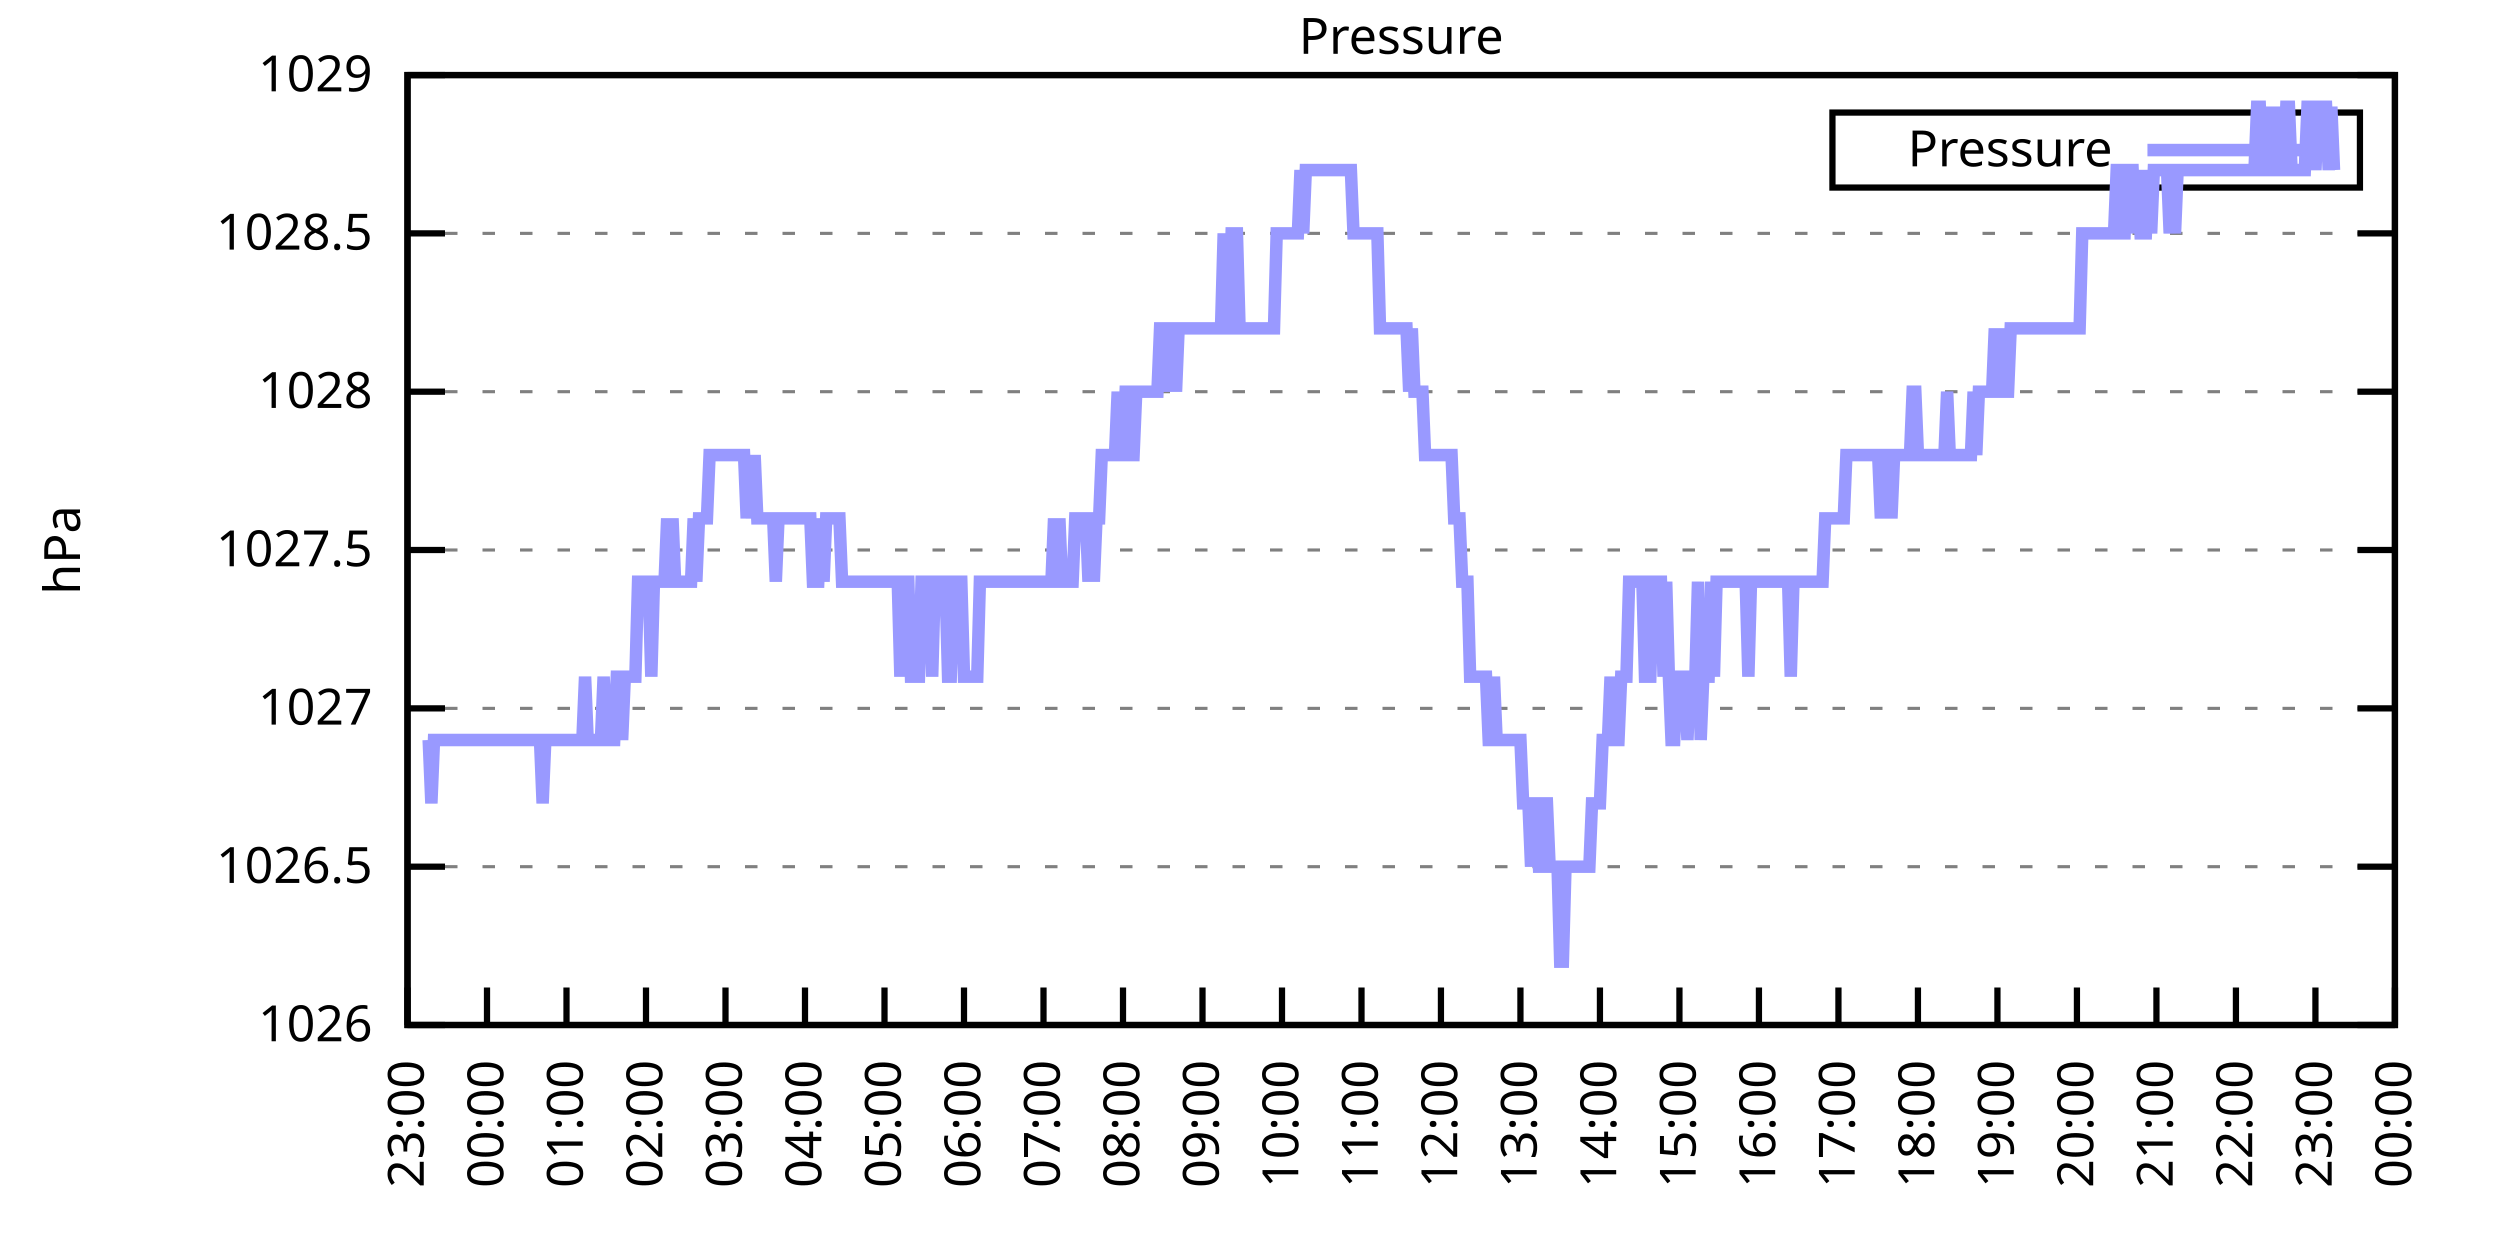
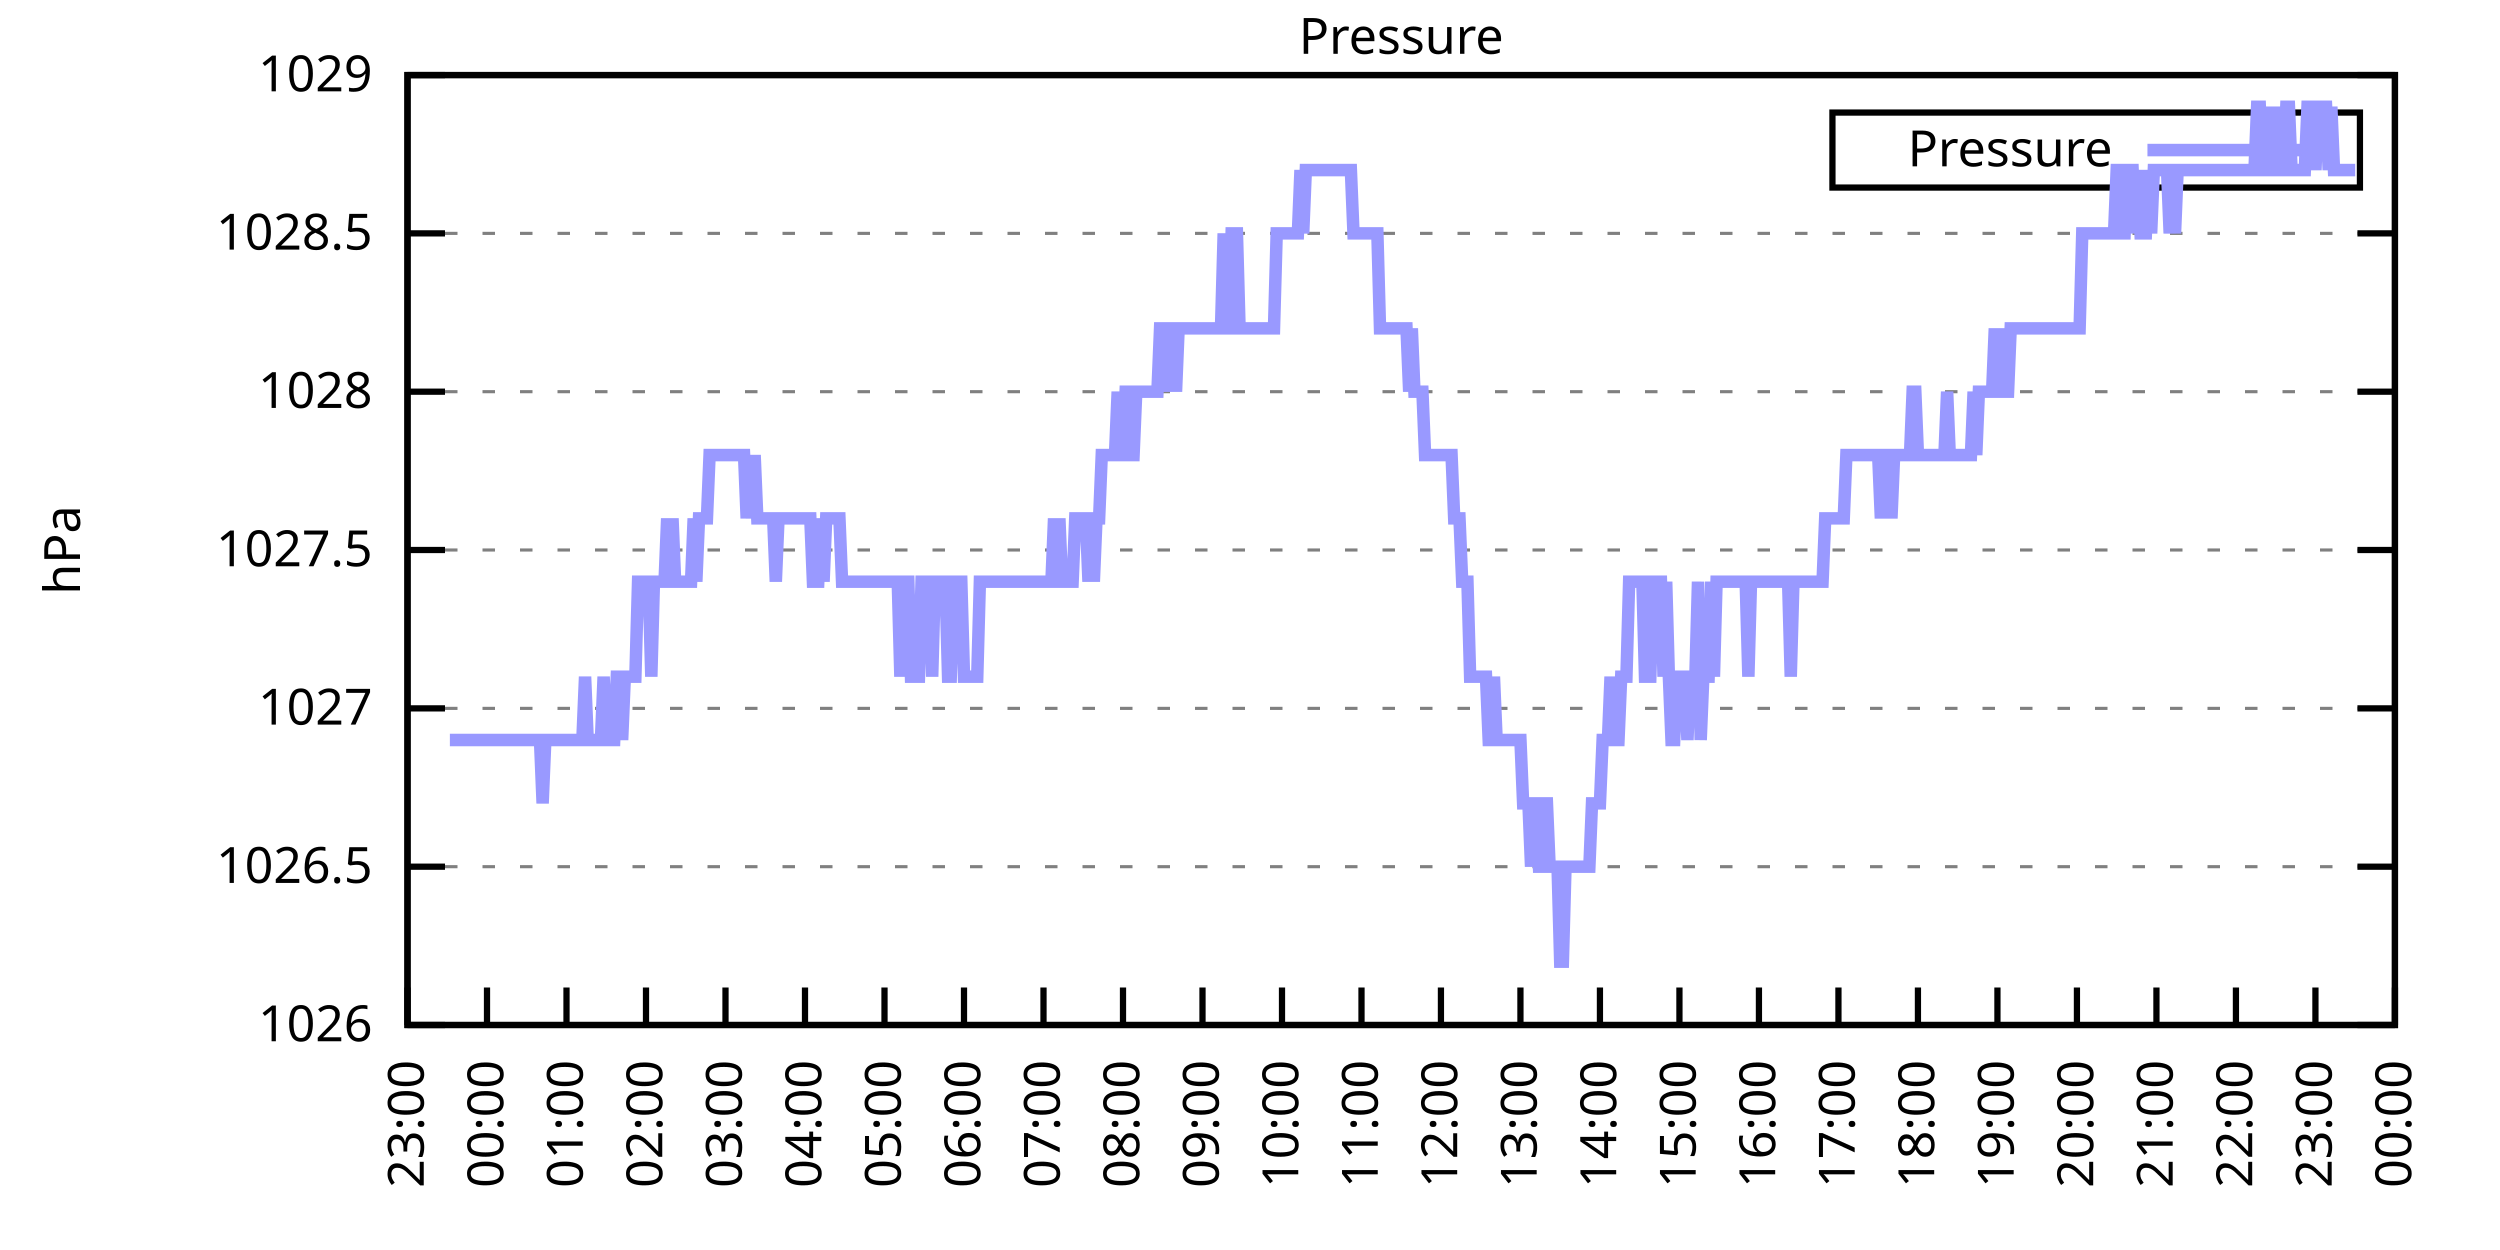
<svg xmlns="http://www.w3.org/2000/svg" xmlns:xlink="http://www.w3.org/1999/xlink" width="400" height="200" viewBox="0 0 400 200">
  <g id="gnuplot_canvas">
    <rect x="0" y="0" width="400" height="200" fill="none" />
    <defs>
      <circle id="gpDot" r="0.5" stroke-width="0.5" stroke="currentColor" />
      <path id="gpPt0" stroke-width="0.333" stroke="currentColor" d="M-1,0 h2 M0,-1 v2" />
      <path id="gpPt1" stroke-width="0.333" stroke="currentColor" d="M-1,-1 L1,1 M1,-1 L-1,1" />
      <path id="gpPt2" stroke-width="0.333" stroke="currentColor" d="M-1,0 L1,0 M0,-1 L0,1 M-1,-1 L1,1 M-1,1 L1,-1" />
      <rect id="gpPt3" stroke-width="0.333" stroke="currentColor" x="-1" y="-1" width="2" height="2" />
      <rect id="gpPt4" stroke-width="0.333" stroke="currentColor" fill="currentColor" x="-1" y="-1" width="2" height="2" />
      <circle id="gpPt5" stroke-width="0.333" stroke="currentColor" cx="0" cy="0" r="1" />
      <use xlink:href="#gpPt5" id="gpPt6" fill="currentColor" stroke="none" />
      <path id="gpPt7" stroke-width="0.333" stroke="currentColor" d="M0,-1.33 L-1.33,0.67 L1.33,0.67 z" />
      <use xlink:href="#gpPt7" id="gpPt8" fill="currentColor" stroke="none" />
      <use xlink:href="#gpPt7" id="gpPt9" stroke="currentColor" transform="rotate(180)" />
      <use xlink:href="#gpPt9" id="gpPt10" fill="currentColor" stroke="none" />
      <use xlink:href="#gpPt3" id="gpPt11" stroke="currentColor" transform="rotate(45)" />
      <use xlink:href="#gpPt11" id="gpPt12" fill="currentColor" stroke="none" />
      <path id="gpPt13" stroke-width="0.333" stroke="currentColor" d="M0,1.330 L1.265,0.411 L0.782,-1.067 L-0.782,-1.076 L-1.265,0.411 z" />
      <use xlink:href="#gpPt13" id="gpPt14" fill="currentColor" stroke="none" />
      <filter id="textbox" filterUnits="objectBoundingBox" x="0" y="0" height="1" width="1">
        <feFlood flood-color="white" flood-opacity="1" result="bgnd" />
        <feComposite in="SourceGraphic" in2="bgnd" operator="atop" />
      </filter>
      <filter id="greybox" filterUnits="objectBoundingBox" x="0" y="0" height="1" width="1">
        <feFlood flood-color="lightgrey" flood-opacity="1" result="grey" />
        <feComposite in="SourceGraphic" in2="grey" operator="atop" />
      </filter>
    </defs>
    <g fill="none" color="white" stroke="currentColor" stroke-width="1.00" stroke-linecap="butt" stroke-linejoin="miter">
</g>
    <g fill="none" color="black" stroke="currentColor" stroke-width="1.00" stroke-linecap="butt" stroke-linejoin="miter">
      <g stroke="none" shape-rendering="crispEdges">
        <polygon fill="rgb(255, 255, 255)" points="65.20,164.00 383.18,164.00 383.18,12.02 65.20,12.02 " />
      </g>
    </g>
    <g fill="none" color="black" stroke="currentColor" stroke-width="1.00" stroke-linecap="butt" stroke-linejoin="miter">
</g>
    <g fill="none" color="black" stroke="black" stroke-width="0.50" stroke-linecap="butt" stroke-linejoin="miter">
</g>
    <g fill="none" color="gray" stroke="currentColor" stroke-width="0.50" stroke-linecap="butt" stroke-linejoin="miter">
      <path stroke="gray" stroke-dasharray="2,4" class="gridline" d="M65.20,164.00 L383.19,164.00  " />
    </g>
    <g fill="none" color="gray" stroke="gray" stroke-width="1.00" stroke-linecap="butt" stroke-linejoin="miter">
</g>
    <g fill="none" color="black" stroke="currentColor" stroke-width="1.00" stroke-linecap="butt" stroke-linejoin="miter">
      <path stroke="black" d="M65.20,164.00 L71.20,164.00 M383.19,164.00 L377.19,164.00  " />
      <g transform="translate(59.60,166.60)" stroke="none" fill="black" font-family="Sans" font-size="8.00" text-anchor="end">
        <text>
          <tspan font-family="Sans"> 1026</tspan>
        </text>
      </g>
    </g>
    <g fill="none" color="black" stroke="currentColor" stroke-width="1.00" stroke-linecap="butt" stroke-linejoin="miter">
</g>
    <g fill="none" color="black" stroke="black" stroke-width="0.50" stroke-linecap="butt" stroke-linejoin="miter">
</g>
    <g fill="none" color="gray" stroke="currentColor" stroke-width="0.50" stroke-linecap="butt" stroke-linejoin="miter">
      <path stroke="gray" stroke-dasharray="2,4" class="gridline" d="M65.20,138.67 L383.19,138.67  " />
    </g>
    <g fill="none" color="gray" stroke="gray" stroke-width="1.00" stroke-linecap="butt" stroke-linejoin="miter">
</g>
    <g fill="none" color="black" stroke="currentColor" stroke-width="1.00" stroke-linecap="butt" stroke-linejoin="miter">
      <path stroke="black" d="M65.20,138.67 L71.20,138.67 M383.19,138.67 L377.19,138.67  " />
      <g transform="translate(59.60,141.27)" stroke="none" fill="black" font-family="Sans" font-size="8.00" text-anchor="end">
        <text>
          <tspan font-family="Sans"> 1026.5</tspan>
        </text>
      </g>
    </g>
    <g fill="none" color="black" stroke="currentColor" stroke-width="1.00" stroke-linecap="butt" stroke-linejoin="miter">
</g>
    <g fill="none" color="black" stroke="black" stroke-width="0.50" stroke-linecap="butt" stroke-linejoin="miter">
</g>
    <g fill="none" color="gray" stroke="currentColor" stroke-width="0.50" stroke-linecap="butt" stroke-linejoin="miter">
      <path stroke="gray" stroke-dasharray="2,4" class="gridline" d="M65.20,113.34 L383.19,113.34  " />
    </g>
    <g fill="none" color="gray" stroke="gray" stroke-width="1.00" stroke-linecap="butt" stroke-linejoin="miter">
</g>
    <g fill="none" color="black" stroke="currentColor" stroke-width="1.00" stroke-linecap="butt" stroke-linejoin="miter">
      <path stroke="black" d="M65.20,113.34 L71.20,113.34 M383.19,113.34 L377.19,113.34  " />
      <g transform="translate(59.60,115.94)" stroke="none" fill="black" font-family="Sans" font-size="8.00" text-anchor="end">
        <text>
          <tspan font-family="Sans"> 1027</tspan>
        </text>
      </g>
    </g>
    <g fill="none" color="black" stroke="currentColor" stroke-width="1.00" stroke-linecap="butt" stroke-linejoin="miter">
</g>
    <g fill="none" color="black" stroke="black" stroke-width="0.50" stroke-linecap="butt" stroke-linejoin="miter">
</g>
    <g fill="none" color="gray" stroke="currentColor" stroke-width="0.50" stroke-linecap="butt" stroke-linejoin="miter">
      <path stroke="gray" stroke-dasharray="2,4" class="gridline" d="M65.20,88.00 L383.19,88.00  " />
    </g>
    <g fill="none" color="gray" stroke="gray" stroke-width="1.00" stroke-linecap="butt" stroke-linejoin="miter">
</g>
    <g fill="none" color="black" stroke="currentColor" stroke-width="1.00" stroke-linecap="butt" stroke-linejoin="miter">
      <path stroke="black" d="M65.20,88.00 L71.20,88.00 M383.19,88.00 L377.19,88.00  " />
      <g transform="translate(59.60,90.60)" stroke="none" fill="black" font-family="Sans" font-size="8.00" text-anchor="end">
        <text>
          <tspan font-family="Sans"> 1027.5</tspan>
        </text>
      </g>
    </g>
    <g fill="none" color="black" stroke="currentColor" stroke-width="1.00" stroke-linecap="butt" stroke-linejoin="miter">
</g>
    <g fill="none" color="black" stroke="black" stroke-width="0.50" stroke-linecap="butt" stroke-linejoin="miter">
</g>
    <g fill="none" color="gray" stroke="currentColor" stroke-width="0.50" stroke-linecap="butt" stroke-linejoin="miter">
      <path stroke="gray" stroke-dasharray="2,4" class="gridline" d="M65.20,62.67 L383.19,62.67  " />
    </g>
    <g fill="none" color="gray" stroke="gray" stroke-width="1.00" stroke-linecap="butt" stroke-linejoin="miter">
</g>
    <g fill="none" color="black" stroke="currentColor" stroke-width="1.00" stroke-linecap="butt" stroke-linejoin="miter">
      <path stroke="black" d="M65.20,62.67 L71.20,62.67 M383.19,62.67 L377.19,62.67  " />
      <g transform="translate(59.60,65.27)" stroke="none" fill="black" font-family="Sans" font-size="8.00" text-anchor="end">
        <text>
          <tspan font-family="Sans"> 1028</tspan>
        </text>
      </g>
    </g>
    <g fill="none" color="black" stroke="currentColor" stroke-width="1.00" stroke-linecap="butt" stroke-linejoin="miter">
</g>
    <g fill="none" color="black" stroke="black" stroke-width="0.50" stroke-linecap="butt" stroke-linejoin="miter">
</g>
    <g fill="none" color="gray" stroke="currentColor" stroke-width="0.50" stroke-linecap="butt" stroke-linejoin="miter">
      <path stroke="gray" stroke-dasharray="2,4" class="gridline" d="M65.20,37.34 L383.19,37.34  " />
    </g>
    <g fill="none" color="gray" stroke="gray" stroke-width="1.00" stroke-linecap="butt" stroke-linejoin="miter">
</g>
    <g fill="none" color="black" stroke="currentColor" stroke-width="1.00" stroke-linecap="butt" stroke-linejoin="miter">
      <path stroke="black" d="M65.20,37.34 L71.20,37.34 M383.19,37.34 L377.19,37.34  " />
      <g transform="translate(59.60,39.94)" stroke="none" fill="black" font-family="Sans" font-size="8.00" text-anchor="end">
        <text>
          <tspan font-family="Sans"> 1028.5</tspan>
        </text>
      </g>
    </g>
    <g fill="none" color="black" stroke="currentColor" stroke-width="1.00" stroke-linecap="butt" stroke-linejoin="miter">
</g>
    <g fill="none" color="black" stroke="black" stroke-width="0.50" stroke-linecap="butt" stroke-linejoin="miter">
</g>
    <g fill="none" color="gray" stroke="currentColor" stroke-width="0.50" stroke-linecap="butt" stroke-linejoin="miter">
      <path stroke="gray" stroke-dasharray="2,4" class="gridline" d="M65.20,12.01 L383.19,12.01  " />
    </g>
    <g fill="none" color="gray" stroke="gray" stroke-width="1.00" stroke-linecap="butt" stroke-linejoin="miter">
</g>
    <g fill="none" color="black" stroke="currentColor" stroke-width="1.00" stroke-linecap="butt" stroke-linejoin="miter">
      <path stroke="black" d="M65.20,12.01 L71.20,12.01 M383.19,12.01 L377.19,12.01  " />
      <g transform="translate(59.60,14.61)" stroke="none" fill="black" font-family="Sans" font-size="8.00" text-anchor="end">
        <text>
          <tspan font-family="Sans"> 1029</tspan>
        </text>
      </g>
    </g>
    <g fill="none" color="black" stroke="currentColor" stroke-width="1.00" stroke-linecap="butt" stroke-linejoin="miter">
      <path stroke="black" d="M65.20,164.00 L65.20,158.00  " />
      <g transform="translate(67.80,169.60) rotate(270.00)" stroke="none" fill="black" font-family="Sans" font-size="8.00" text-anchor="end">
        <text>
          <tspan font-family="Sans">23:00</tspan>
        </text>
      </g>
    </g>
    <g fill="none" color="black" stroke="currentColor" stroke-width="1.00" stroke-linecap="butt" stroke-linejoin="miter">
      <path stroke="black" d="M77.92,164.00 L77.92,158.00  " />
      <g transform="translate(80.52,169.60) rotate(270.00)" stroke="none" fill="black" font-family="Sans" font-size="8.00" text-anchor="end">
        <text>
          <tspan font-family="Sans">00:00</tspan>
        </text>
      </g>
    </g>
    <g fill="none" color="black" stroke="currentColor" stroke-width="1.00" stroke-linecap="butt" stroke-linejoin="miter">
      <path stroke="black" d="M90.64,164.00 L90.64,158.00  " />
      <g transform="translate(93.24,169.60) rotate(270.00)" stroke="none" fill="black" font-family="Sans" font-size="8.00" text-anchor="end">
        <text>
          <tspan font-family="Sans">01:00</tspan>
        </text>
      </g>
    </g>
    <g fill="none" color="black" stroke="currentColor" stroke-width="1.00" stroke-linecap="butt" stroke-linejoin="miter">
      <path stroke="black" d="M103.36,164.00 L103.36,158.00  " />
      <g transform="translate(105.96,169.60) rotate(270.00)" stroke="none" fill="black" font-family="Sans" font-size="8.00" text-anchor="end">
        <text>
          <tspan font-family="Sans">02:00</tspan>
        </text>
      </g>
    </g>
    <g fill="none" color="black" stroke="currentColor" stroke-width="1.00" stroke-linecap="butt" stroke-linejoin="miter">
      <path stroke="black" d="M116.08,164.00 L116.08,158.00  " />
      <g transform="translate(118.68,169.60) rotate(270.00)" stroke="none" fill="black" font-family="Sans" font-size="8.00" text-anchor="end">
        <text>
          <tspan font-family="Sans">03:00</tspan>
        </text>
      </g>
    </g>
    <g fill="none" color="black" stroke="currentColor" stroke-width="1.00" stroke-linecap="butt" stroke-linejoin="miter">
      <path stroke="black" d="M128.80,164.00 L128.80,158.00  " />
      <g transform="translate(131.40,169.60) rotate(270.00)" stroke="none" fill="black" font-family="Sans" font-size="8.00" text-anchor="end">
        <text>
          <tspan font-family="Sans">04:00</tspan>
        </text>
      </g>
    </g>
    <g fill="none" color="black" stroke="currentColor" stroke-width="1.00" stroke-linecap="butt" stroke-linejoin="miter">
      <path stroke="black" d="M141.52,164.00 L141.52,158.00  " />
      <g transform="translate(144.12,169.60) rotate(270.00)" stroke="none" fill="black" font-family="Sans" font-size="8.00" text-anchor="end">
        <text>
          <tspan font-family="Sans">05:00</tspan>
        </text>
      </g>
    </g>
    <g fill="none" color="black" stroke="currentColor" stroke-width="1.00" stroke-linecap="butt" stroke-linejoin="miter">
      <path stroke="black" d="M154.24,164.00 L154.24,158.00  " />
      <g transform="translate(156.84,169.60) rotate(270.00)" stroke="none" fill="black" font-family="Sans" font-size="8.00" text-anchor="end">
        <text>
          <tspan font-family="Sans">06:00</tspan>
        </text>
      </g>
    </g>
    <g fill="none" color="black" stroke="currentColor" stroke-width="1.00" stroke-linecap="butt" stroke-linejoin="miter">
      <path stroke="black" d="M166.96,164.00 L166.96,158.00  " />
      <g transform="translate(169.56,169.60) rotate(270.00)" stroke="none" fill="black" font-family="Sans" font-size="8.00" text-anchor="end">
        <text>
          <tspan font-family="Sans">07:00</tspan>
        </text>
      </g>
    </g>
    <g fill="none" color="black" stroke="currentColor" stroke-width="1.00" stroke-linecap="butt" stroke-linejoin="miter">
      <path stroke="black" d="M179.68,164.00 L179.68,158.00  " />
      <g transform="translate(182.28,169.60) rotate(270.00)" stroke="none" fill="black" font-family="Sans" font-size="8.00" text-anchor="end">
        <text>
          <tspan font-family="Sans">08:00</tspan>
        </text>
      </g>
    </g>
    <g fill="none" color="black" stroke="currentColor" stroke-width="1.00" stroke-linecap="butt" stroke-linejoin="miter">
      <path stroke="black" d="M192.40,164.00 L192.40,158.00  " />
      <g transform="translate(195.00,169.60) rotate(270.00)" stroke="none" fill="black" font-family="Sans" font-size="8.00" text-anchor="end">
        <text>
          <tspan font-family="Sans">09:00</tspan>
        </text>
      </g>
    </g>
    <g fill="none" color="black" stroke="currentColor" stroke-width="1.00" stroke-linecap="butt" stroke-linejoin="miter">
      <path stroke="black" d="M205.12,164.00 L205.12,158.00  " />
      <g transform="translate(207.72,169.60) rotate(270.00)" stroke="none" fill="black" font-family="Sans" font-size="8.00" text-anchor="end">
        <text>
          <tspan font-family="Sans">10:00</tspan>
        </text>
      </g>
    </g>
    <g fill="none" color="black" stroke="currentColor" stroke-width="1.00" stroke-linecap="butt" stroke-linejoin="miter">
      <path stroke="black" d="M217.84,164.00 L217.84,158.00  " />
      <g transform="translate(220.44,169.60) rotate(270.00)" stroke="none" fill="black" font-family="Sans" font-size="8.00" text-anchor="end">
        <text>
          <tspan font-family="Sans">11:00</tspan>
        </text>
      </g>
    </g>
    <g fill="none" color="black" stroke="currentColor" stroke-width="1.00" stroke-linecap="butt" stroke-linejoin="miter">
      <path stroke="black" d="M230.55,164.00 L230.55,158.00  " />
      <g transform="translate(233.15,169.60) rotate(270.00)" stroke="none" fill="black" font-family="Sans" font-size="8.00" text-anchor="end">
        <text>
          <tspan font-family="Sans">12:00</tspan>
        </text>
      </g>
    </g>
    <g fill="none" color="black" stroke="currentColor" stroke-width="1.00" stroke-linecap="butt" stroke-linejoin="miter">
      <path stroke="black" d="M243.27,164.00 L243.27,158.00  " />
      <g transform="translate(245.87,169.60) rotate(270.00)" stroke="none" fill="black" font-family="Sans" font-size="8.00" text-anchor="end">
        <text>
          <tspan font-family="Sans">13:00</tspan>
        </text>
      </g>
    </g>
    <g fill="none" color="black" stroke="currentColor" stroke-width="1.00" stroke-linecap="butt" stroke-linejoin="miter">
      <path stroke="black" d="M255.99,164.00 L255.99,158.00  " />
      <g transform="translate(258.59,169.60) rotate(270.00)" stroke="none" fill="black" font-family="Sans" font-size="8.00" text-anchor="end">
        <text>
          <tspan font-family="Sans">14:00</tspan>
        </text>
      </g>
    </g>
    <g fill="none" color="black" stroke="currentColor" stroke-width="1.00" stroke-linecap="butt" stroke-linejoin="miter">
      <path stroke="black" d="M268.71,164.00 L268.71,158.00  " />
      <g transform="translate(271.31,169.60) rotate(270.00)" stroke="none" fill="black" font-family="Sans" font-size="8.00" text-anchor="end">
        <text>
          <tspan font-family="Sans">15:00</tspan>
        </text>
      </g>
    </g>
    <g fill="none" color="black" stroke="currentColor" stroke-width="1.00" stroke-linecap="butt" stroke-linejoin="miter">
      <path stroke="black" d="M281.43,164.00 L281.43,158.00  " />
      <g transform="translate(284.03,169.60) rotate(270.00)" stroke="none" fill="black" font-family="Sans" font-size="8.00" text-anchor="end">
        <text>
          <tspan font-family="Sans">16:00</tspan>
        </text>
      </g>
    </g>
    <g fill="none" color="black" stroke="currentColor" stroke-width="1.00" stroke-linecap="butt" stroke-linejoin="miter">
      <path stroke="black" d="M294.15,164.00 L294.15,158.00  " />
      <g transform="translate(296.75,169.60) rotate(270.00)" stroke="none" fill="black" font-family="Sans" font-size="8.00" text-anchor="end">
        <text>
          <tspan font-family="Sans">17:00</tspan>
        </text>
      </g>
    </g>
    <g fill="none" color="black" stroke="currentColor" stroke-width="1.00" stroke-linecap="butt" stroke-linejoin="miter">
      <path stroke="black" d="M306.87,164.00 L306.87,158.00  " />
      <g transform="translate(309.47,169.60) rotate(270.00)" stroke="none" fill="black" font-family="Sans" font-size="8.00" text-anchor="end">
        <text>
          <tspan font-family="Sans">18:00</tspan>
        </text>
      </g>
    </g>
    <g fill="none" color="black" stroke="currentColor" stroke-width="1.00" stroke-linecap="butt" stroke-linejoin="miter">
      <path stroke="black" d="M319.59,164.00 L319.59,158.00  " />
      <g transform="translate(322.19,169.60) rotate(270.00)" stroke="none" fill="black" font-family="Sans" font-size="8.00" text-anchor="end">
        <text>
          <tspan font-family="Sans">19:00</tspan>
        </text>
      </g>
    </g>
    <g fill="none" color="black" stroke="currentColor" stroke-width="1.00" stroke-linecap="butt" stroke-linejoin="miter">
      <path stroke="black" d="M332.31,164.00 L332.31,158.00  " />
      <g transform="translate(334.91,169.60) rotate(270.00)" stroke="none" fill="black" font-family="Sans" font-size="8.00" text-anchor="end">
        <text>
          <tspan font-family="Sans">20:00</tspan>
        </text>
      </g>
    </g>
    <g fill="none" color="black" stroke="currentColor" stroke-width="1.00" stroke-linecap="butt" stroke-linejoin="miter">
      <path stroke="black" d="M345.03,164.00 L345.03,158.00  " />
      <g transform="translate(347.63,169.60) rotate(270.00)" stroke="none" fill="black" font-family="Sans" font-size="8.00" text-anchor="end">
        <text>
          <tspan font-family="Sans">21:00</tspan>
        </text>
      </g>
    </g>
    <g fill="none" color="black" stroke="currentColor" stroke-width="1.00" stroke-linecap="butt" stroke-linejoin="miter">
      <path stroke="black" d="M357.75,164.00 L357.75,158.00  " />
      <g transform="translate(360.35,169.60) rotate(270.00)" stroke="none" fill="black" font-family="Sans" font-size="8.00" text-anchor="end">
        <text>
          <tspan font-family="Sans">22:00</tspan>
        </text>
      </g>
    </g>
    <g fill="none" color="black" stroke="currentColor" stroke-width="1.00" stroke-linecap="butt" stroke-linejoin="miter">
      <path stroke="black" d="M370.47,164.00 L370.47,158.00  " />
      <g transform="translate(373.07,169.60) rotate(270.00)" stroke="none" fill="black" font-family="Sans" font-size="8.00" text-anchor="end">
        <text>
          <tspan font-family="Sans">23:00</tspan>
        </text>
      </g>
    </g>
    <g fill="none" color="black" stroke="currentColor" stroke-width="1.00" stroke-linecap="butt" stroke-linejoin="miter">
      <path stroke="black" d="M383.19,164.00 L383.19,158.00  " />
      <g transform="translate(385.79,169.60) rotate(270.00)" stroke="none" fill="black" font-family="Sans" font-size="8.00" text-anchor="end">
        <text>
          <tspan font-family="Sans">00:00</tspan>
        </text>
      </g>
    </g>
    <g fill="none" color="black" stroke="currentColor" stroke-width="1.00" stroke-linecap="butt" stroke-linejoin="miter">
</g>
    <g fill="none" color="black" stroke="currentColor" stroke-width="1.00" stroke-linecap="butt" stroke-linejoin="miter">
      <path stroke="black" d="M65.20,12.01 L65.20,164.00 L383.19,164.00 L383.19,12.01 L65.20,12.01 Z  " />
    </g>
    <g fill="none" color="black" stroke="currentColor" stroke-width="1.00" stroke-linecap="butt" stroke-linejoin="miter">
</g>
    <g fill="none" color="black" stroke="currentColor" stroke-width="1.00" stroke-linecap="butt" stroke-linejoin="miter">
      <path stroke="black" d="M293.19,30.01 L293.19,18.01 L377.59,18.01 L377.59,30.01 L293.19,30.01 Z  " />
    </g>
    <g id="Pressure_plot_1">
      <g fill="none" color="white" stroke="black" stroke-width="2.00" stroke-linecap="butt" stroke-linejoin="miter">
</g>
      <g fill="none" color="black" stroke="currentColor" stroke-width="2.00" stroke-linecap="butt" stroke-linejoin="miter">
        <g transform="translate(337.99,26.61)" stroke="none" fill="black" font-family="Sans" font-size="8.00" text-anchor="end">
          <text>
            <tspan font-family="Sans">Pressure</tspan>
          </text>
        </g>
      </g>
      <g fill="none" color="black" stroke="currentColor" stroke-width="2.00" stroke-linecap="butt" stroke-linejoin="miter">
-         <path stroke="rgb(153, 153, 255)" d="M343.59,24.01 L371.99,24.01 M68.59,118.40 L69.02,128.54 L69.44,118.40 L69.86,118.40 L70.29,118.40 L70.71,118.40   L71.14,118.40 L71.56,118.40 L71.98,118.40 L72.41,118.40 L72.83,118.40 L73.26,118.40 L73.68,118.40 L74.10,118.40   L74.53,118.40 L74.95,118.40 L75.38,118.40 L75.80,118.40 L76.22,118.40 L76.65,118.40 L77.07,118.40 L77.50,118.40   L77.92,118.40 L78.34,118.40 L78.77,118.40 L79.19,118.40 L79.62,118.40 L80.04,118.40 L80.46,118.40 L80.89,118.40   L81.31,118.40 L81.74,118.40 L82.16,118.40 L82.58,118.40 L83.01,118.40 L83.43,118.40 L83.86,118.40 L84.28,118.40   L84.70,118.40 L85.13,118.40 L85.55,118.40 L85.98,118.40 L86.40,118.40 L86.82,128.54 L87.25,118.40 L87.67,118.40   L88.10,118.40 L88.52,118.40 L88.94,118.40 L89.37,118.40 L89.79,118.40 L90.22,118.40 L90.64,118.40 L91.06,118.40   L91.49,118.40 L91.91,118.40 L92.34,118.40 L92.76,118.40 L93.18,118.40 L93.61,108.27 L94.03,118.40 L94.46,118.40   L94.88,118.40 L95.30,118.40 L95.73,118.40 L96.15,118.40 L96.58,108.27 L97.00,118.40 L97.42,118.40 L97.85,118.40   L98.27,118.40 L98.69,108.27 L99.12,108.27 L99.54,118.40 L99.97,108.27 L100.39,108.27 L100.81,108.27 L101.24,108.27   L101.66,108.27 L102.09,93.07 L102.51,93.07 L102.93,93.07 L103.36,93.07 L103.78,93.07 L104.21,108.27 L104.63,93.07   L105.05,93.07 L105.48,93.07 L105.90,93.07 L106.33,93.07 L106.75,82.94 L107.17,93.07 L107.60,82.94 L108.02,93.07   L108.45,93.07 L108.87,93.07 L109.29,93.07 L109.72,93.07 L110.14,93.07 L110.57,93.07 L110.99,82.94 L111.41,93.07   L111.84,82.94 L112.26,82.94 L112.69,82.94 L113.11,82.94 L113.53,72.81 L113.96,72.81 L114.38,72.81 L114.81,72.81   L115.23,72.81 L115.65,72.81 L116.08,72.81 L116.50,72.81 L116.93,72.81 L117.35,72.81 L117.77,72.81 L118.20,72.81   L118.62,72.81 L119.05,72.81 L119.47,82.94 L119.89,72.81 L120.32,82.94 L120.74,72.81 L121.17,82.94 L121.59,82.94   L122.01,82.94 L122.44,82.94 L122.86,82.94 L123.29,82.94 L123.71,82.94 L124.13,93.07 L124.56,82.94 L124.98,82.94   L125.41,82.94 L125.83,82.94 L126.25,82.94 L126.68,82.94 L127.10,82.94 L127.53,82.94 L127.95,82.94 L128.37,82.94   L128.80,82.94 L129.22,82.94 L129.65,82.94 L130.07,93.07 L130.49,93.07 L130.92,93.07 L131.34,82.94 L131.77,93.07   L132.19,82.94 L132.61,82.94 L133.04,82.94 L133.46,82.94 L133.89,82.94 L134.31,82.94 L134.73,93.07 L135.16,93.07   L135.58,93.07 L136.01,93.07 L136.43,93.07 L136.85,93.07 L137.28,93.07 L137.70,93.07 L138.13,93.07 L138.55,93.07   L138.97,93.07 L139.40,93.07 L139.82,93.07 L140.25,93.07 L140.67,93.07 L141.09,93.07 L141.52,93.07 L141.94,93.07   L142.37,93.07 L142.79,93.07 L143.21,93.07 L143.64,93.07 L144.06,108.27 L144.49,93.07 L144.91,93.07 L145.33,93.07   L145.76,108.27 L146.18,108.27 L146.61,108.27 L147.03,108.27 L147.45,93.07 L147.88,93.07 L148.30,93.07 L148.73,93.07   L149.15,108.27 L149.57,93.07 L150.00,93.07 L150.42,93.07 L150.85,93.07 L151.27,93.07 L151.69,108.27 L152.12,108.27   L152.54,93.07 L152.97,93.07 L153.39,93.07 L153.81,93.07 L154.24,108.27 L154.66,108.27 L155.09,108.27 L155.51,108.27   L155.93,108.27 L156.36,108.27 L156.78,93.07 L157.21,93.07 L157.63,93.07 L158.05,93.07 L158.48,93.07 L158.90,93.07   L159.33,93.07 L159.75,93.07 L160.17,93.07 L160.60,93.07 L161.02,93.07 L161.44,93.07 L161.87,93.07 L162.29,93.07   L162.72,93.07 L163.14,93.07 L163.56,93.07 L163.99,93.07 L164.41,93.07 L164.84,93.07 L165.26,93.07 L165.68,93.07   L166.11,93.07 L166.53,93.07 L166.96,93.07 L167.38,93.07 L167.80,93.07 L168.23,93.07 L168.65,82.94 L169.08,93.07   L169.50,82.94 L169.92,93.07 L170.35,93.07 L170.77,93.07 L171.20,93.07 L171.62,93.07 L172.04,82.94 L172.47,82.94   L172.89,82.94 L173.32,82.94 L173.74,82.94 L174.16,93.07 L174.59,82.94 L175.01,93.07 L175.44,82.94 L175.86,82.94   L176.28,72.81 L176.71,72.81 L177.13,72.81 L177.56,72.81 L177.98,72.81 L178.40,72.81 L178.83,62.67 L179.25,72.81   L179.68,72.81 L180.10,62.67 L180.52,62.67 L180.95,72.81 L181.37,72.81 L181.80,62.67 L182.22,62.67 L182.64,62.67   L183.07,62.67 L183.49,62.67 L183.92,62.67 L184.34,62.67 L184.76,62.67 L185.19,62.67 L185.61,52.54 L186.04,52.54   L186.46,52.54 L186.88,62.67 L187.31,52.54 L187.73,52.54 L188.16,62.67 L188.58,52.54 L189.00,52.54 L189.43,52.54   L189.85,52.54 L190.28,52.54 L190.70,52.54 L191.12,52.54 L191.55,52.54 L191.97,52.54 L192.40,52.54 L192.82,52.54   L193.24,52.54 L193.67,52.54 L194.09,52.54 L194.52,52.54 L194.94,52.54 L195.36,52.54 L195.79,37.34 L196.21,52.54   L196.64,52.54 L197.06,37.34 L197.48,37.34 L197.91,37.34 L198.33,52.54 L198.76,52.54 L199.18,52.54 L199.60,52.54   L200.03,52.54 L200.45,52.54 L200.88,52.54 L201.30,52.54 L201.72,52.54 L202.15,52.54 L202.57,52.54 L203.00,52.54   L203.42,52.54 L203.84,52.54 L204.27,37.34 L204.69,37.34 L205.12,37.34 L205.54,37.34 L205.96,37.34 L206.39,37.34   L206.81,37.34 L207.24,37.34 L207.66,37.34 L208.08,27.21 L208.51,37.34 L208.93,27.21 L209.36,27.21 L209.78,27.21   L210.20,27.21 L210.63,27.21 L211.05,27.21 L211.48,27.21 L211.90,27.21 L212.32,27.21 L212.75,27.21 L213.17,27.21   L213.60,27.21 L214.02,27.21 L214.44,27.21 L214.87,27.21 L215.29,27.21 L215.72,27.21 L216.14,27.21 L216.56,37.34   L216.99,37.34 L217.41,37.34 L217.84,37.34 L218.26,37.34 L218.68,37.34 L219.11,37.34 L219.53,37.34 L219.96,37.34   L220.38,37.34 L220.80,52.54 L221.23,52.54 L221.65,52.54 L222.08,52.54 L222.50,52.54 L222.92,52.54 L223.35,52.54   L223.77,52.54 L224.20,52.54 L224.62,52.54 L225.04,52.54 L225.47,62.67 L225.89,52.54 L226.31,62.67 L226.74,62.67   L227.16,62.67 L227.59,62.67 L228.01,72.81 L228.43,72.81 L228.86,72.81 L229.28,72.81 L229.71,72.81 L230.13,72.81   L230.55,72.81 L230.98,72.81 L231.40,72.81 L231.83,72.81 L232.25,72.81 L232.67,82.94 L233.10,82.94 L233.52,82.94   L233.95,93.07 L234.37,93.07 L234.79,93.07 L235.22,108.27 L235.64,108.27 L236.07,108.27 L236.49,108.27 L236.91,108.27   L237.34,108.27 L237.76,108.27 L238.19,118.40 L238.61,118.40 L239.03,108.27 L239.46,118.40 L239.88,118.40 L240.31,118.40   L240.73,118.40 L241.15,118.40 L241.58,118.40 L242.00,118.40 L242.43,118.40 L242.85,118.40 L243.27,118.40 L243.70,128.54   L244.12,128.54 L244.55,128.54 L244.97,138.67 L245.39,128.54 L245.82,128.54 L246.24,138.67 L246.67,138.67 L247.09,128.54   L247.51,128.54 L247.94,138.67 L248.36,138.67 L248.79,138.67 L249.21,138.67 L249.63,153.87 L250.06,153.87 L250.48,138.67   L250.91,138.67 L251.33,138.67 L251.75,138.67 L252.18,138.67 L252.60,138.67 L253.03,138.67 L253.45,138.67 L253.87,138.67   L254.30,138.67 L254.72,128.54 L255.15,128.54 L255.57,128.54 L255.99,128.54 L256.42,118.40 L256.84,118.40 L257.27,118.40   L257.69,108.27 L258.11,118.40 L258.54,118.40 L258.96,118.40 L259.39,108.27 L259.81,108.27 L260.23,108.27 L260.66,93.07   L261.08,93.07 L261.51,93.07 L261.93,93.07 L262.35,93.07 L262.78,93.07 L263.20,108.27 L263.63,108.27 L264.05,108.27   L264.47,93.07 L264.90,93.07 L265.32,93.07 L265.75,93.07 L266.17,108.27 L266.59,93.07 L267.02,108.27 L267.44,118.40   L267.87,118.40 L268.29,108.27 L268.71,108.27 L269.14,108.27 L269.56,108.27 L269.99,118.40 L270.41,108.27 L270.83,108.27   L271.26,108.27 L271.68,93.07 L272.11,118.40 L272.53,108.27 L272.95,108.27 L273.38,108.27 L273.80,93.07 L274.23,108.27   L274.65,93.07 L275.07,93.07 L275.50,93.07 L275.92,93.07 L276.35,93.07 L276.77,93.07 L277.19,93.07 L277.62,93.07   L278.04,93.07 L278.47,93.07 L278.89,93.07 L279.31,93.07 L279.74,108.27 L280.16,93.07 L280.59,93.07 L281.01,93.07   L281.43,93.07 L281.86,93.07 L282.28,93.07 L282.71,93.07 L283.13,93.07 L283.55,93.07 L283.98,93.07 L284.40,93.07   L284.83,93.07 L285.25,93.07 L285.67,93.07 L286.10,93.07 L286.52,108.27 L286.95,93.07 L287.37,93.07 L287.79,93.07   L288.22,93.07 L288.64,93.07 L289.06,93.07 L289.49,93.07 L289.91,93.07 L290.34,93.07 L290.76,93.07 L291.18,93.07   L291.61,93.07 L292.03,82.94 L292.46,82.94 L292.88,82.94 L293.30,82.94 L293.73,82.94 L294.15,82.94 L294.58,82.94   L295.00,82.94 L295.42,72.81 L295.85,72.81 L296.27,72.81 L296.70,72.81 L297.12,72.81 L297.54,72.81 L297.97,72.81   L298.39,72.81 L298.82,72.81 L299.24,72.81 L299.66,72.81 L300.09,72.81 L300.51,72.81 L300.94,82.94 L301.36,72.81   L301.78,72.81 L302.21,72.81 L302.63,82.94 L303.06,72.81 L303.48,72.81 L303.90,72.81 L304.33,72.81 L304.75,72.81   L305.18,72.81 L305.60,72.81 L306.02,62.67 L306.45,62.67 L306.87,72.81 L307.30,72.81 L307.72,72.81 L308.14,72.81   L308.57,72.81 L308.99,72.81 L309.42,72.81 L309.84,72.81 L310.26,72.81 L310.69,72.81 L311.11,72.81 L311.54,62.67   L311.96,72.81 L312.38,72.81 L312.81,72.81 L313.23,72.81 L313.66,72.81 L314.08,72.81 L314.50,72.81 L314.93,72.81   L315.35,72.81 L315.78,62.67 L316.20,72.81 L316.62,62.67 L317.05,62.67 L317.47,62.67 L317.90,62.67 L318.32,62.67   L318.74,62.67 L319.17,52.54 L319.59,62.67 L320.02,52.54 L320.44,62.67 L320.86,62.67 L321.29,62.67 L321.71,52.54   L322.14,52.54 L322.56,52.54 L322.98,52.54 L323.41,52.54 L323.83,52.54 L324.26,52.54 L324.68,52.54 L325.10,52.54   L325.53,52.54 L325.95,52.54 L326.38,52.54 L326.80,52.54 L327.22,52.54 L327.65,52.54 L328.07,52.54 L328.50,52.54   L328.92,52.54 L329.34,52.54 L329.77,52.54 L330.19,52.54 L330.62,52.54 L331.04,52.54 L331.46,52.54 L331.89,52.54   L332.31,52.54 L332.74,52.54 L333.16,37.34 L333.58,37.34 L334.01,37.34 L334.43,37.34 L334.86,37.34 L335.28,37.34   L335.70,37.34 L336.13,37.34 L336.55,37.34 L336.98,37.34 L337.40,37.34 L337.82,37.34 L338.25,37.34 L338.67,27.21   L339.10,27.21 L339.52,37.34 L339.94,37.34 L340.37,27.21 L340.79,27.21 L341.22,27.21 L341.64,37.34 L342.06,27.21   L342.49,37.34 L342.91,37.34 L343.34,37.34 L343.76,27.21 L344.18,37.34 L344.61,27.21 L345.03,27.21 L345.46,27.21   L345.88,27.21 L346.30,27.21 L346.73,27.21 L347.15,37.34 L347.58,27.21 L348.00,37.34 L348.42,27.21 L348.85,27.21   L349.27,27.21 L349.70,27.21 L350.12,27.21 L350.54,27.21 L350.97,27.21 L351.39,27.21 L351.81,27.21 L352.24,27.21   L352.66,27.21 L353.09,27.21 L353.51,27.21 L353.93,27.21 L354.36,27.21 L354.78,27.21 L355.21,27.21 L355.63,27.21   L356.05,27.21 L356.48,27.21 L356.90,27.21 L357.33,27.21 L357.75,27.21 L358.17,27.21 L358.60,27.21 L359.02,27.21   L359.45,27.21 L359.87,27.21 L360.29,27.21 L360.72,27.21 L361.14,17.08 L361.57,17.08 L361.99,27.21 L362.41,27.21   L362.84,27.21 L363.26,17.08 L363.69,27.21 L364.11,27.21 L364.53,17.08 L364.96,27.21 L365.38,27.21 L365.81,17.08   L366.23,17.08 L366.65,27.21 L367.08,27.21 L367.50,27.21 L367.93,27.21 L368.35,27.21 L368.77,27.21 L369.20,17.08   L369.62,17.08 L370.05,17.08 L370.47,27.21 L370.89,17.08 L371.32,17.08 L371.74,17.08 L372.17,17.08 L372.59,27.21   L373.01,17.08 L373.44,27.21  " />
+         <path stroke="rgb(153, 153, 255)" d="M343.59,24.01 L371.99,24.01 M71.98,118.40 L72.41,118.40 L72.83,118.40 L73.26,118.40 L73.68,118.40 L74.10,118.40   L74.53,118.40 L74.95,118.40 L75.38,118.40 L75.80,118.40 L76.22,118.40 L76.65,118.40 L77.07,118.40 L77.50,118.40   L77.92,118.40 L78.34,118.40 L78.77,118.40 L79.19,118.40 L79.62,118.40 L80.04,118.40 L80.46,118.40 L80.89,118.40   L81.31,118.40 L81.74,118.40 L82.16,118.40 L82.58,118.40 L83.01,118.40 L83.43,118.40 L83.86,118.40 L84.28,118.40   L84.70,118.40 L85.13,118.40 L85.55,118.40 L85.98,118.40 L86.40,118.40 L86.82,128.54 L87.25,118.40 L87.67,118.40   L88.10,118.40 L88.52,118.40 L88.94,118.40 L89.37,118.40 L89.79,118.40 L90.22,118.40 L90.64,118.40 L91.06,118.40   L91.49,118.40 L91.91,118.40 L92.34,118.40 L92.76,118.40 L93.18,118.40 L93.61,108.27 L94.03,118.40 L94.46,118.40   L94.88,118.40 L95.30,118.40 L95.73,118.40 L96.15,118.40 L96.58,108.27 L97.00,118.40 L97.42,118.40 L97.85,118.40   L98.27,118.40 L98.69,108.27 L99.12,108.27 L99.54,118.40 L99.97,108.27 L100.39,108.27 L100.81,108.27 L101.24,108.27   L101.66,108.27 L102.09,93.07 L102.51,93.07 L102.93,93.07 L103.36,93.07 L103.78,93.07 L104.21,108.27 L104.63,93.07   L105.05,93.07 L105.48,93.07 L105.90,93.07 L106.33,93.07 L106.75,82.94 L107.17,93.07 L107.60,82.94 L108.02,93.07   L108.45,93.07 L108.87,93.07 L109.29,93.07 L109.72,93.07 L110.14,93.07 L110.57,93.07 L110.99,82.94 L111.41,93.07   L111.84,82.94 L112.26,82.94 L112.69,82.94 L113.11,82.94 L113.53,72.81 L113.96,72.81 L114.38,72.81 L114.81,72.81   L115.23,72.81 L115.65,72.81 L116.08,72.81 L116.50,72.81 L116.93,72.81 L117.35,72.81 L117.77,72.81 L118.20,72.81   L118.62,72.81 L119.05,72.81 L119.47,82.94 L119.89,72.81 L120.32,82.94 L120.74,72.81 L121.17,82.94 L121.59,82.94   L122.01,82.94 L122.44,82.94 L122.86,82.94 L123.29,82.94 L123.71,82.94 L124.13,93.07 L124.56,82.94 L124.98,82.94   L125.41,82.94 L125.83,82.94 L126.25,82.94 L126.68,82.94 L127.10,82.94 L127.53,82.94 L127.95,82.94 L128.37,82.94   L128.80,82.94 L129.22,82.94 L129.65,82.94 L130.07,93.07 L130.49,93.07 L130.92,93.07 L131.34,82.94 L131.77,93.07   L132.19,82.94 L132.61,82.94 L133.04,82.94 L133.46,82.94 L133.89,82.94 L134.31,82.94 L134.73,93.07 L135.16,93.07   L135.58,93.07 L136.01,93.07 L136.43,93.07 L136.85,93.07 L137.28,93.07 L137.70,93.07 L138.13,93.07 L138.55,93.07   L138.97,93.07 L139.40,93.07 L139.82,93.07 L140.25,93.07 L140.67,93.07 L141.09,93.07 L141.52,93.07 L141.94,93.07   L142.37,93.07 L142.79,93.07 L143.21,93.07 L143.64,93.07 L144.06,108.27 L144.49,93.07 L144.91,93.07 L145.33,93.07   L145.76,108.27 L146.18,108.27 L146.61,108.27 L147.03,108.27 L147.45,93.07 L147.88,93.07 L148.30,93.07 L148.73,93.07   L149.15,108.27 L149.57,93.07 L150.00,93.07 L150.42,93.07 L150.85,93.07 L151.27,93.07 L151.69,108.27 L152.12,108.27   L152.54,93.07 L152.97,93.07 L153.39,93.07 L153.81,93.07 L154.24,108.27 L154.66,108.27 L155.09,108.27 L155.51,108.27   L155.93,108.27 L156.36,108.27 L156.78,93.07 L157.21,93.07 L157.63,93.07 L158.05,93.07 L158.48,93.07 L158.90,93.07   L159.33,93.07 L159.75,93.07 L160.17,93.07 L160.60,93.07 L161.02,93.07 L161.44,93.07 L161.87,93.07 L162.29,93.07   L162.72,93.07 L163.14,93.07 L163.56,93.07 L163.99,93.07 L164.41,93.07 L164.84,93.07 L165.26,93.07 L165.68,93.07   L166.11,93.07 L166.53,93.07 L166.96,93.07 L167.38,93.07 L167.80,93.07 L168.23,93.07 L168.65,82.94 L169.08,93.07   L169.50,82.94 L169.92,93.07 L170.35,93.07 L170.77,93.07 L171.20,93.07 L171.62,93.07 L172.04,82.94 L172.47,82.94   L172.89,82.94 L173.32,82.94 L173.74,82.94 L174.16,93.07 L174.59,82.94 L175.01,93.07 L175.44,82.94 L175.86,82.94   L176.28,72.81 L176.71,72.81 L177.13,72.81 L177.56,72.81 L177.98,72.81 L178.40,72.81 L178.83,62.67 L179.25,72.81   L179.68,72.81 L180.10,62.67 L180.52,62.67 L180.95,72.81 L181.37,72.81 L181.80,62.67 L182.22,62.67 L182.64,62.67   L183.07,62.67 L183.49,62.67 L183.92,62.67 L184.34,62.67 L184.76,62.67 L185.19,62.67 L185.61,52.54 L186.04,52.54   L186.46,52.54 L186.88,62.67 L187.31,52.54 L187.73,52.54 L188.16,62.67 L188.58,52.54 L189.00,52.54 L189.43,52.54   L189.85,52.54 L190.28,52.54 L190.70,52.54 L191.12,52.54 L191.55,52.54 L191.97,52.54 L192.40,52.54 L192.82,52.54   L193.24,52.54 L193.67,52.54 L194.09,52.54 L194.52,52.54 L194.94,52.54 L195.36,52.54 L195.79,37.34 L196.21,52.54   L196.64,52.54 L197.06,37.34 L197.48,37.34 L197.91,37.34 L198.33,52.54 L198.76,52.54 L199.18,52.54 L199.60,52.54   L200.03,52.54 L200.45,52.54 L200.88,52.54 L201.30,52.54 L201.72,52.54 L202.15,52.54 L202.57,52.54 L203.00,52.54   L203.42,52.54 L203.84,52.54 L204.27,37.34 L204.69,37.34 L205.12,37.34 L205.54,37.34 L205.96,37.34 L206.39,37.34   L206.81,37.34 L207.24,37.34 L207.66,37.34 L208.08,27.21 L208.51,37.34 L208.93,27.21 L209.36,27.21 L209.78,27.21   L210.20,27.21 L210.63,27.21 L211.05,27.21 L211.48,27.21 L211.90,27.21 L212.32,27.21 L212.75,27.21 L213.17,27.21   L213.60,27.21 L214.02,27.21 L214.44,27.21 L214.87,27.21 L215.29,27.21 L215.72,27.21 L216.14,27.21 L216.56,37.34   L216.99,37.34 L217.41,37.34 L217.84,37.34 L218.26,37.34 L218.68,37.34 L219.11,37.34 L219.53,37.34 L219.96,37.34   L220.38,37.34 L220.80,52.54 L221.23,52.54 L221.65,52.54 L222.08,52.54 L222.50,52.54 L222.92,52.54 L223.35,52.54   L223.77,52.54 L224.20,52.54 L224.62,52.54 L225.04,52.54 L225.47,62.67 L225.89,52.54 L226.31,62.67 L226.74,62.67   L227.16,62.67 L227.59,62.67 L228.01,72.81 L228.43,72.81 L228.86,72.81 L229.28,72.81 L229.71,72.81 L230.13,72.81   L230.55,72.81 L230.98,72.81 L231.40,72.81 L231.83,72.81 L232.25,72.81 L232.67,82.94 L233.10,82.94 L233.52,82.94   L233.95,93.07 L234.37,93.07 L234.79,93.07 L235.22,108.27 L235.64,108.27 L236.07,108.27 L236.49,108.27 L236.91,108.27   L237.34,108.27 L237.76,108.27 L238.19,118.40 L238.61,118.40 L239.03,108.27 L239.46,118.40 L239.88,118.40 L240.31,118.40   L240.73,118.40 L241.15,118.40 L241.58,118.40 L242.00,118.40 L242.43,118.40 L242.85,118.40 L243.27,118.40 L243.70,128.54   L244.12,128.54 L244.55,128.54 L244.97,138.67 L245.39,128.54 L245.82,128.54 L246.24,138.67 L246.67,138.67 L247.09,128.54   L247.51,128.54 L247.94,138.67 L248.36,138.67 L248.79,138.67 L249.21,138.67 L249.63,153.87 L250.06,153.87 L250.48,138.67   L250.91,138.67 L251.33,138.67 L251.75,138.67 L252.18,138.67 L252.60,138.67 L253.03,138.67 L253.45,138.67 L253.87,138.67   L254.30,138.67 L254.72,128.54 L255.15,128.54 L255.57,128.54 L255.99,128.54 L256.42,118.40 L256.84,118.40 L257.27,118.40   L257.69,108.27 L258.11,118.40 L258.54,118.40 L258.96,118.40 L259.39,108.27 L259.81,108.27 L260.23,108.27 L260.66,93.07   L261.08,93.07 L261.51,93.07 L261.93,93.07 L262.35,93.07 L262.78,93.07 L263.20,108.27 L263.63,108.27 L264.05,108.27   L264.47,93.07 L264.90,93.07 L265.32,93.07 L265.75,93.07 L266.17,108.27 L266.59,93.07 L267.02,108.27 L267.44,118.40   L267.87,118.40 L268.29,108.27 L268.71,108.27 L269.14,108.27 L269.56,108.27 L269.99,118.40 L270.41,108.27 L270.83,108.27   L271.26,108.27 L271.68,93.07 L272.11,118.40 L272.53,108.27 L272.95,108.27 L273.38,108.27 L273.80,93.07 L274.23,108.27   L274.65,93.07 L275.07,93.07 L275.50,93.07 L275.92,93.07 L276.35,93.07 L276.77,93.07 L277.19,93.07 L277.62,93.07   L278.04,93.07 L278.47,93.07 L278.89,93.07 L279.31,93.07 L279.74,108.27 L280.16,93.07 L280.59,93.07 L281.01,93.07   L281.43,93.07 L281.86,93.07 L282.28,93.07 L282.71,93.07 L283.13,93.07 L283.55,93.07 L283.98,93.07 L284.40,93.07   L284.83,93.07 L285.25,93.07 L285.67,93.07 L286.10,93.07 L286.52,108.27 L286.95,93.07 L287.37,93.07 L287.79,93.07   L288.22,93.07 L288.64,93.07 L289.06,93.07 L289.49,93.07 L289.91,93.07 L290.34,93.07 L290.76,93.07 L291.18,93.07   L291.61,93.07 L292.03,82.94 L292.46,82.94 L292.88,82.94 L293.30,82.94 L293.73,82.94 L294.15,82.94 L294.58,82.94   L295.00,82.94 L295.42,72.81 L295.85,72.81 L296.27,72.81 L296.70,72.81 L297.12,72.81 L297.54,72.81 L297.97,72.81   L298.39,72.81 L298.82,72.81 L299.24,72.81 L299.66,72.81 L300.09,72.81 L300.51,72.81 L300.94,82.94 L301.36,72.81   L301.78,72.81 L302.21,72.81 L302.63,82.94 L303.06,72.81 L303.48,72.81 L303.90,72.81 L304.33,72.81 L304.75,72.81   L305.18,72.81 L305.60,72.81 L306.02,62.67 L306.45,62.67 L306.87,72.81 L307.30,72.81 L307.72,72.81 L308.14,72.81   L308.57,72.81 L308.99,72.81 L309.42,72.81 L309.84,72.81 L310.26,72.81 L310.69,72.81 L311.11,72.81 L311.54,62.67   L311.96,72.81 L312.38,72.81 L312.81,72.81 L313.23,72.81 L313.66,72.81 L314.08,72.81 L314.50,72.81 L314.93,72.81   L315.35,72.81 L315.78,62.67 L316.20,72.81 L316.62,62.67 L317.05,62.67 L317.47,62.67 L317.90,62.67 L318.32,62.67   L318.74,62.67 L319.17,52.54 L319.59,62.67 L320.02,52.54 L320.44,62.67 L320.86,62.67 L321.29,62.67 L321.71,52.54   L322.14,52.54 L322.56,52.54 L322.98,52.54 L323.41,52.54 L323.83,52.54 L324.26,52.54 L324.68,52.54 L325.10,52.54   L325.53,52.54 L325.95,52.54 L326.38,52.54 L326.80,52.54 L327.22,52.54 L327.65,52.54 L328.07,52.54 L328.50,52.54   L328.92,52.54 L329.34,52.54 L329.77,52.54 L330.19,52.54 L330.62,52.54 L331.04,52.54 L331.46,52.54 L331.89,52.54   L332.31,52.54 L332.74,52.54 L333.16,37.34 L333.58,37.34 L334.01,37.34 L334.43,37.34 L334.86,37.34 L335.28,37.34   L335.70,37.34 L336.13,37.34 L336.55,37.34 L336.98,37.34 L337.40,37.34 L337.82,37.34 L338.25,37.34 L338.67,27.21   L339.10,27.21 L339.52,37.34 L339.94,37.34 L340.37,27.21 L340.79,27.21 L341.22,27.21 L341.64,37.34 L342.06,27.21   L342.49,37.34 L342.91,37.34 L343.34,37.34 L343.76,27.21 L344.18,37.34 L344.61,27.21 L345.03,27.21 L345.46,27.21   L345.88,27.21 L346.30,27.21 L346.73,27.21 L347.15,37.34 L347.58,27.21 L348.00,37.34 L348.42,27.21 L348.85,27.21   L349.27,27.21 L349.70,27.21 L350.12,27.21 L350.54,27.21 L350.97,27.21 L351.39,27.21 L351.81,27.21 L352.24,27.21   L352.66,27.21 L353.09,27.21 L353.51,27.21 L353.93,27.21 L354.36,27.21 L354.78,27.21 L355.21,27.21 L355.63,27.21   L356.05,27.21 L356.48,27.21 L356.90,27.21 L357.33,27.21 L357.75,27.21 L358.17,27.21 L358.60,27.21 L359.02,27.21   L359.45,27.21 L359.87,27.21 L360.29,27.21 L360.72,27.21 L361.14,17.08 L361.57,17.08 L361.99,27.21 L362.41,27.21   L362.84,27.21 L363.26,17.08 L363.69,27.21 L364.11,27.21 L364.53,17.08 L364.96,27.21 L365.38,27.21 L365.81,17.08   L366.23,17.08 L366.65,27.21 L367.08,27.21 L367.50,27.21 L367.93,27.21 L368.35,27.21 L368.77,27.21 L369.20,17.08   L369.62,17.08 L370.05,17.08 L370.47,27.21 L370.89,17.08 L371.32,17.08 L371.74,17.08 L372.17,17.08 L372.59,27.21   L373.01,17.08 L373.44,27.21 L373.86,27.21 L374.29,27.21 L374.71,27.21 L375.13,27.21 L375.56,27.21 L375.98,27.21   L376.41,27.21 L376.83,27.21  " />
      </g>
    </g>
    <g fill="none" color="black" stroke="currentColor" stroke-width="2.00" stroke-linecap="butt" stroke-linejoin="miter">
</g>
    <g fill="none" color="black" stroke="black" stroke-width="1.00" stroke-linecap="butt" stroke-linejoin="miter">
</g>
    <g fill="none" color="black" stroke="currentColor" stroke-width="1.00" stroke-linecap="butt" stroke-linejoin="miter">
      <path stroke="black" d="M65.20,12.01 L65.20,164.00 L383.19,164.00 L383.19,12.01 L65.20,12.01 Z  " />
      <g transform="translate(12.80,88.01) rotate(270.00)" stroke="none" fill="black" font-family="Sans" font-size="8.00" text-anchor="middle">
        <text>
          <tspan font-family="Sans">hPa</tspan>
        </text>
      </g>
    </g>
    <g fill="none" color="black" stroke="currentColor" stroke-width="1.00" stroke-linecap="butt" stroke-linejoin="miter">
</g>
    <g fill="none" color="black" stroke="currentColor" stroke-width="1.00" stroke-linecap="butt" stroke-linejoin="miter">
      <g transform="translate(224.19,8.61)" stroke="none" fill="black" font-family="Sans" font-size="8.00" text-anchor="middle">
        <text>
          <tspan font-family="Sans">Pressure</tspan>
        </text>
      </g>
    </g>
    <g fill="none" color="black" stroke="currentColor" stroke-width="1.00" stroke-linecap="butt" stroke-linejoin="miter">
</g>
  </g>
</svg>
